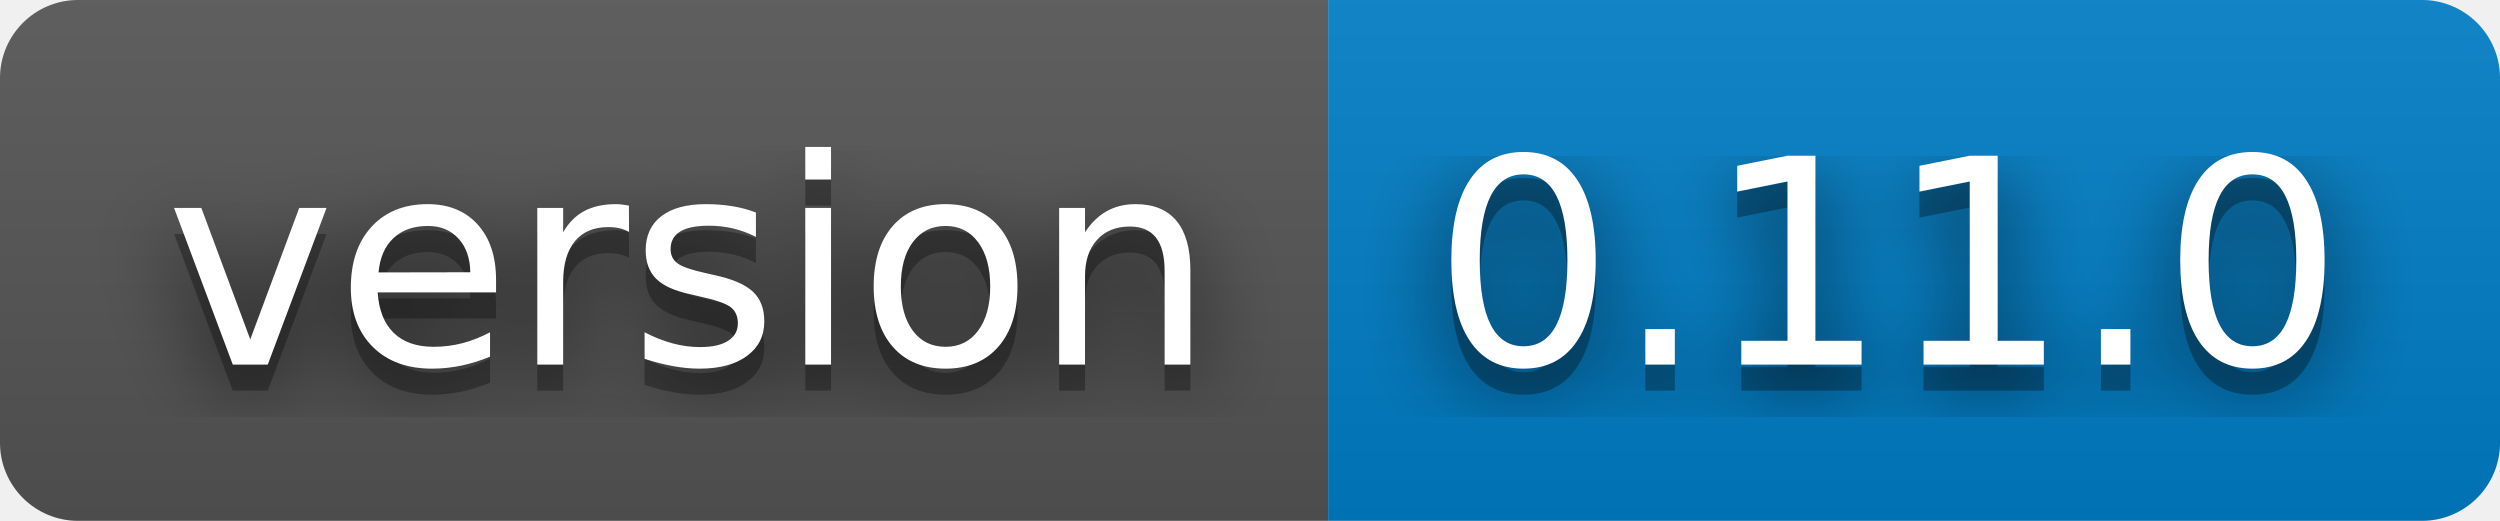
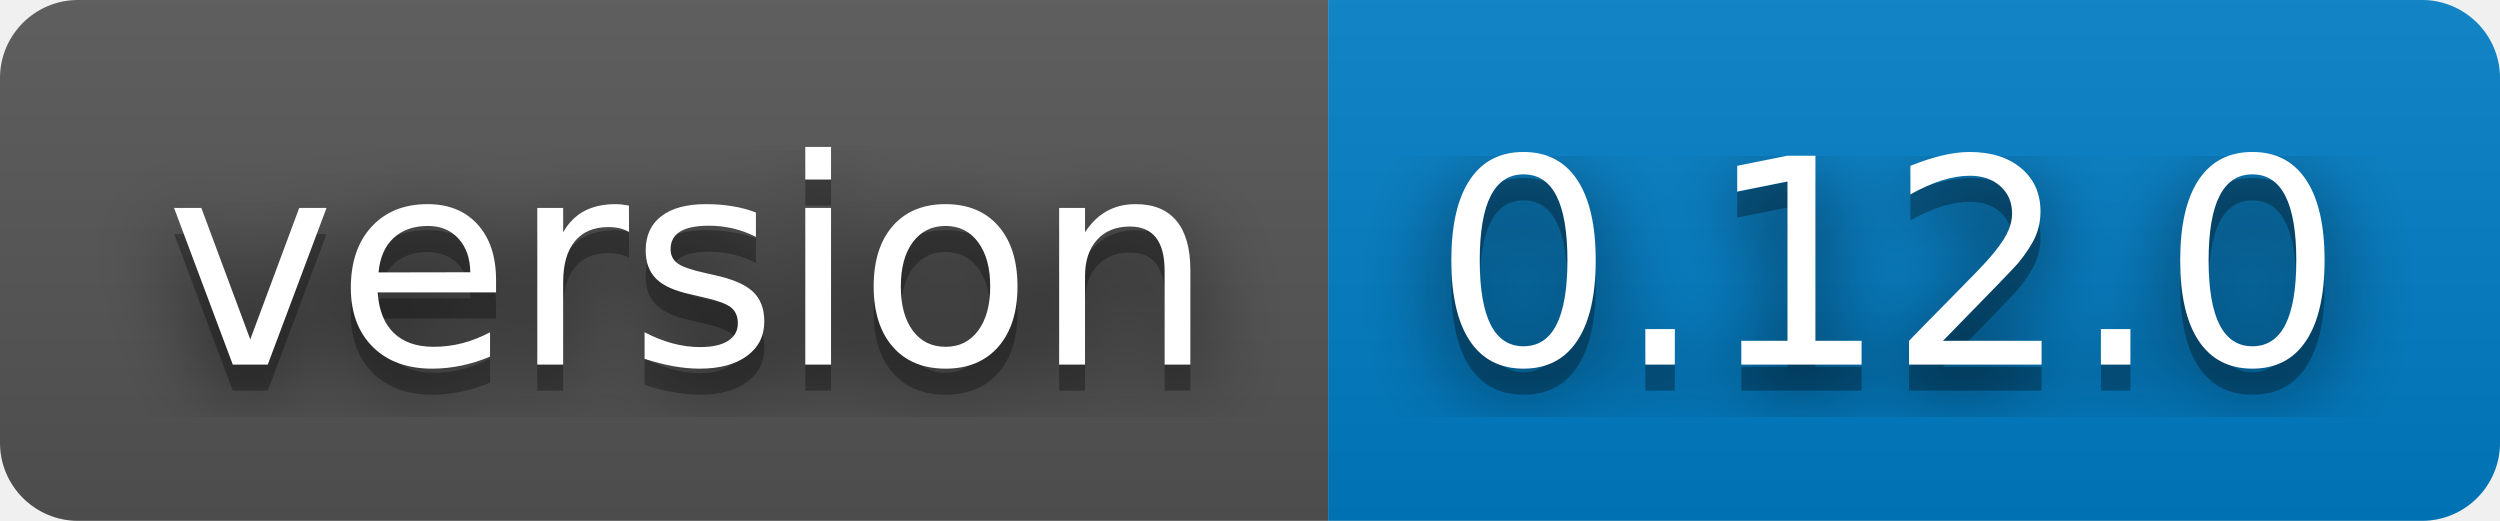
- <svg xmlns="http://www.w3.org/2000/svg" width="96" height="20" role="img" aria-label="version: 0.11.0">
+ <svg xmlns="http://www.w3.org/2000/svg" width="96" height="20" role="img" aria-label="version: 0.12.0">
  <filter id="blur">
    <feGaussianBlur stdDeviation="16" />
  </filter>
  <linearGradient id="s" x2="0" y2="100%">
    <stop offset="0" stop-color="#bbb" stop-opacity=".1" />
    <stop offset="1" stop-opacity=".1" />
  </linearGradient>
  <clipPath id="r">
    <rect width="96" height="20" rx="3" />
  </clipPath>
  <g clip-path="url(#r)">
    <rect width="51" height="20" fill="#555" />
    <rect x="51" width="45" height="20" fill="#007ec6" />
    <rect width="96" height="20" fill="url(#s)" />
  </g>
  <g fill="#fff" text-anchor="middle" font-family="Verdana,Geneva,DejaVu Sans,sans-serif" text-rendering="geometricPrecision" font-size="110">
    <g transform="scale(.1)">
      <g aria-hidden="true" fill="#010101">
        <text x="265" y="150" fill-opacity=".8" filter="url(#blur)" textLength="410">version</text>
        <text x="265" y="150" fill-opacity=".3" textLength="410">version</text>
      </g>
      <text x="265" y="140" textLength="410">version</text>
    </g>
    <g transform="scale(.1)">
      <g aria-hidden="true" fill="#010101">
-         <text x="725" y="150" fill-opacity=".8" filter="url(#blur)" textLength="350">0.11.0</text>
-         <text x="725" y="150" fill-opacity=".3" textLength="350">0.11.0</text>
+         <text x="725" y="150" fill-opacity=".8" filter="url(#blur)" textLength="350">0.12.0</text>
+         <text x="725" y="150" fill-opacity=".3" textLength="350">0.12.0</text>
      </g>
-       <text x="725" y="140" textLength="350">0.11.0</text>
+       <text x="725" y="140" textLength="350">0.12.0</text>
    </g>
  </g>
</svg>
